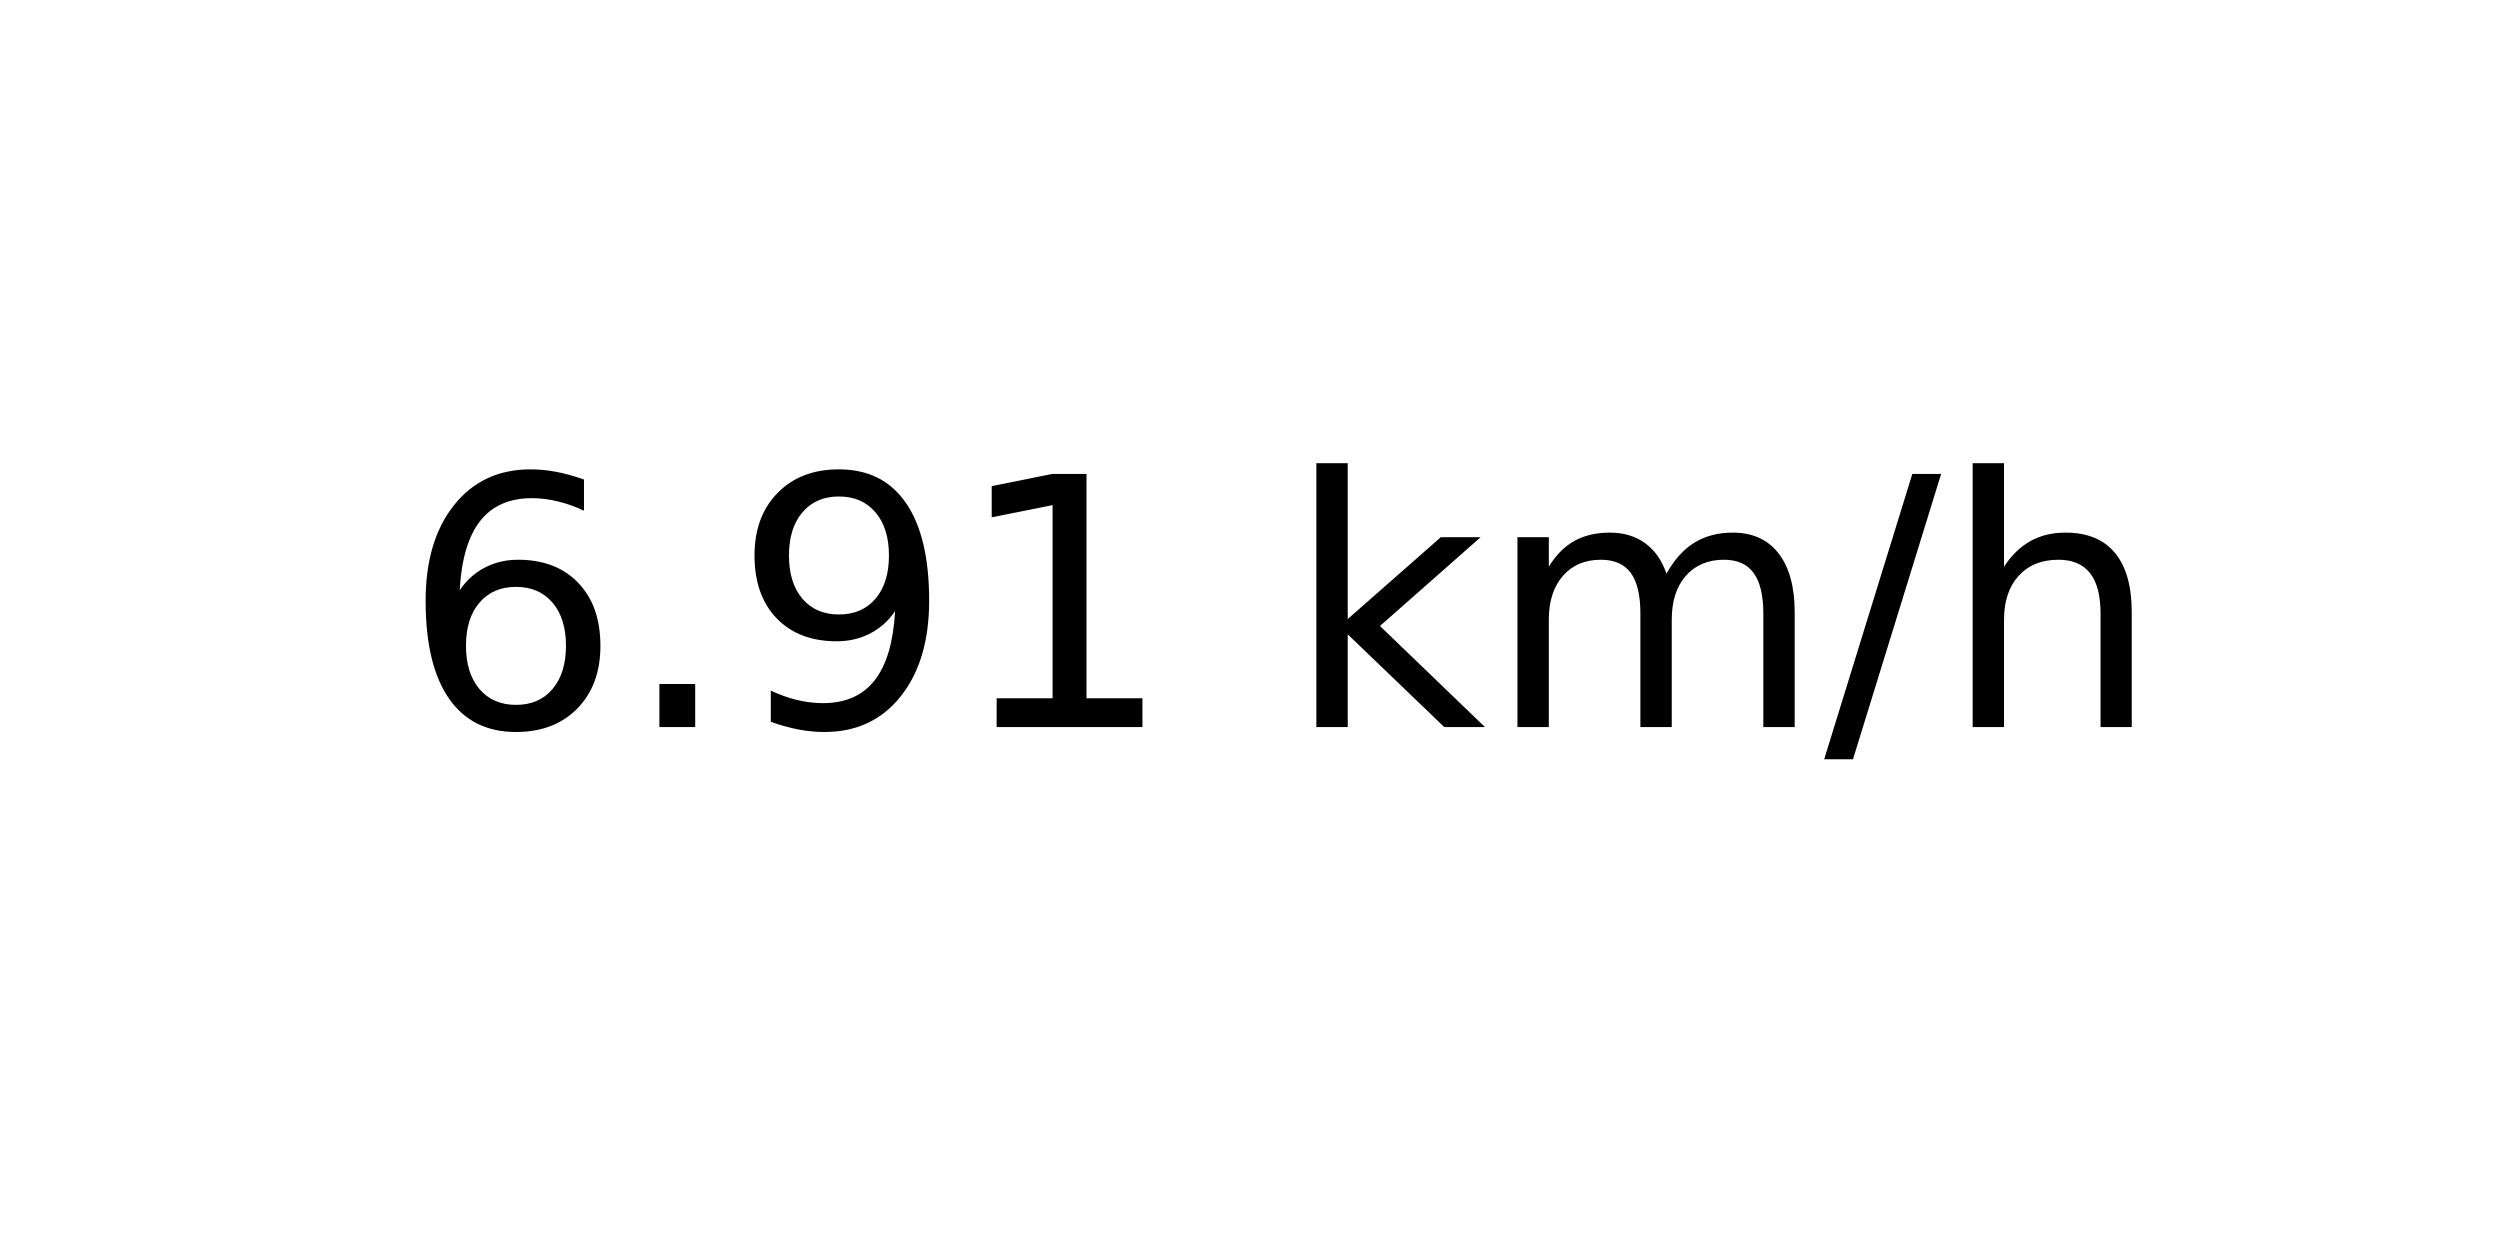
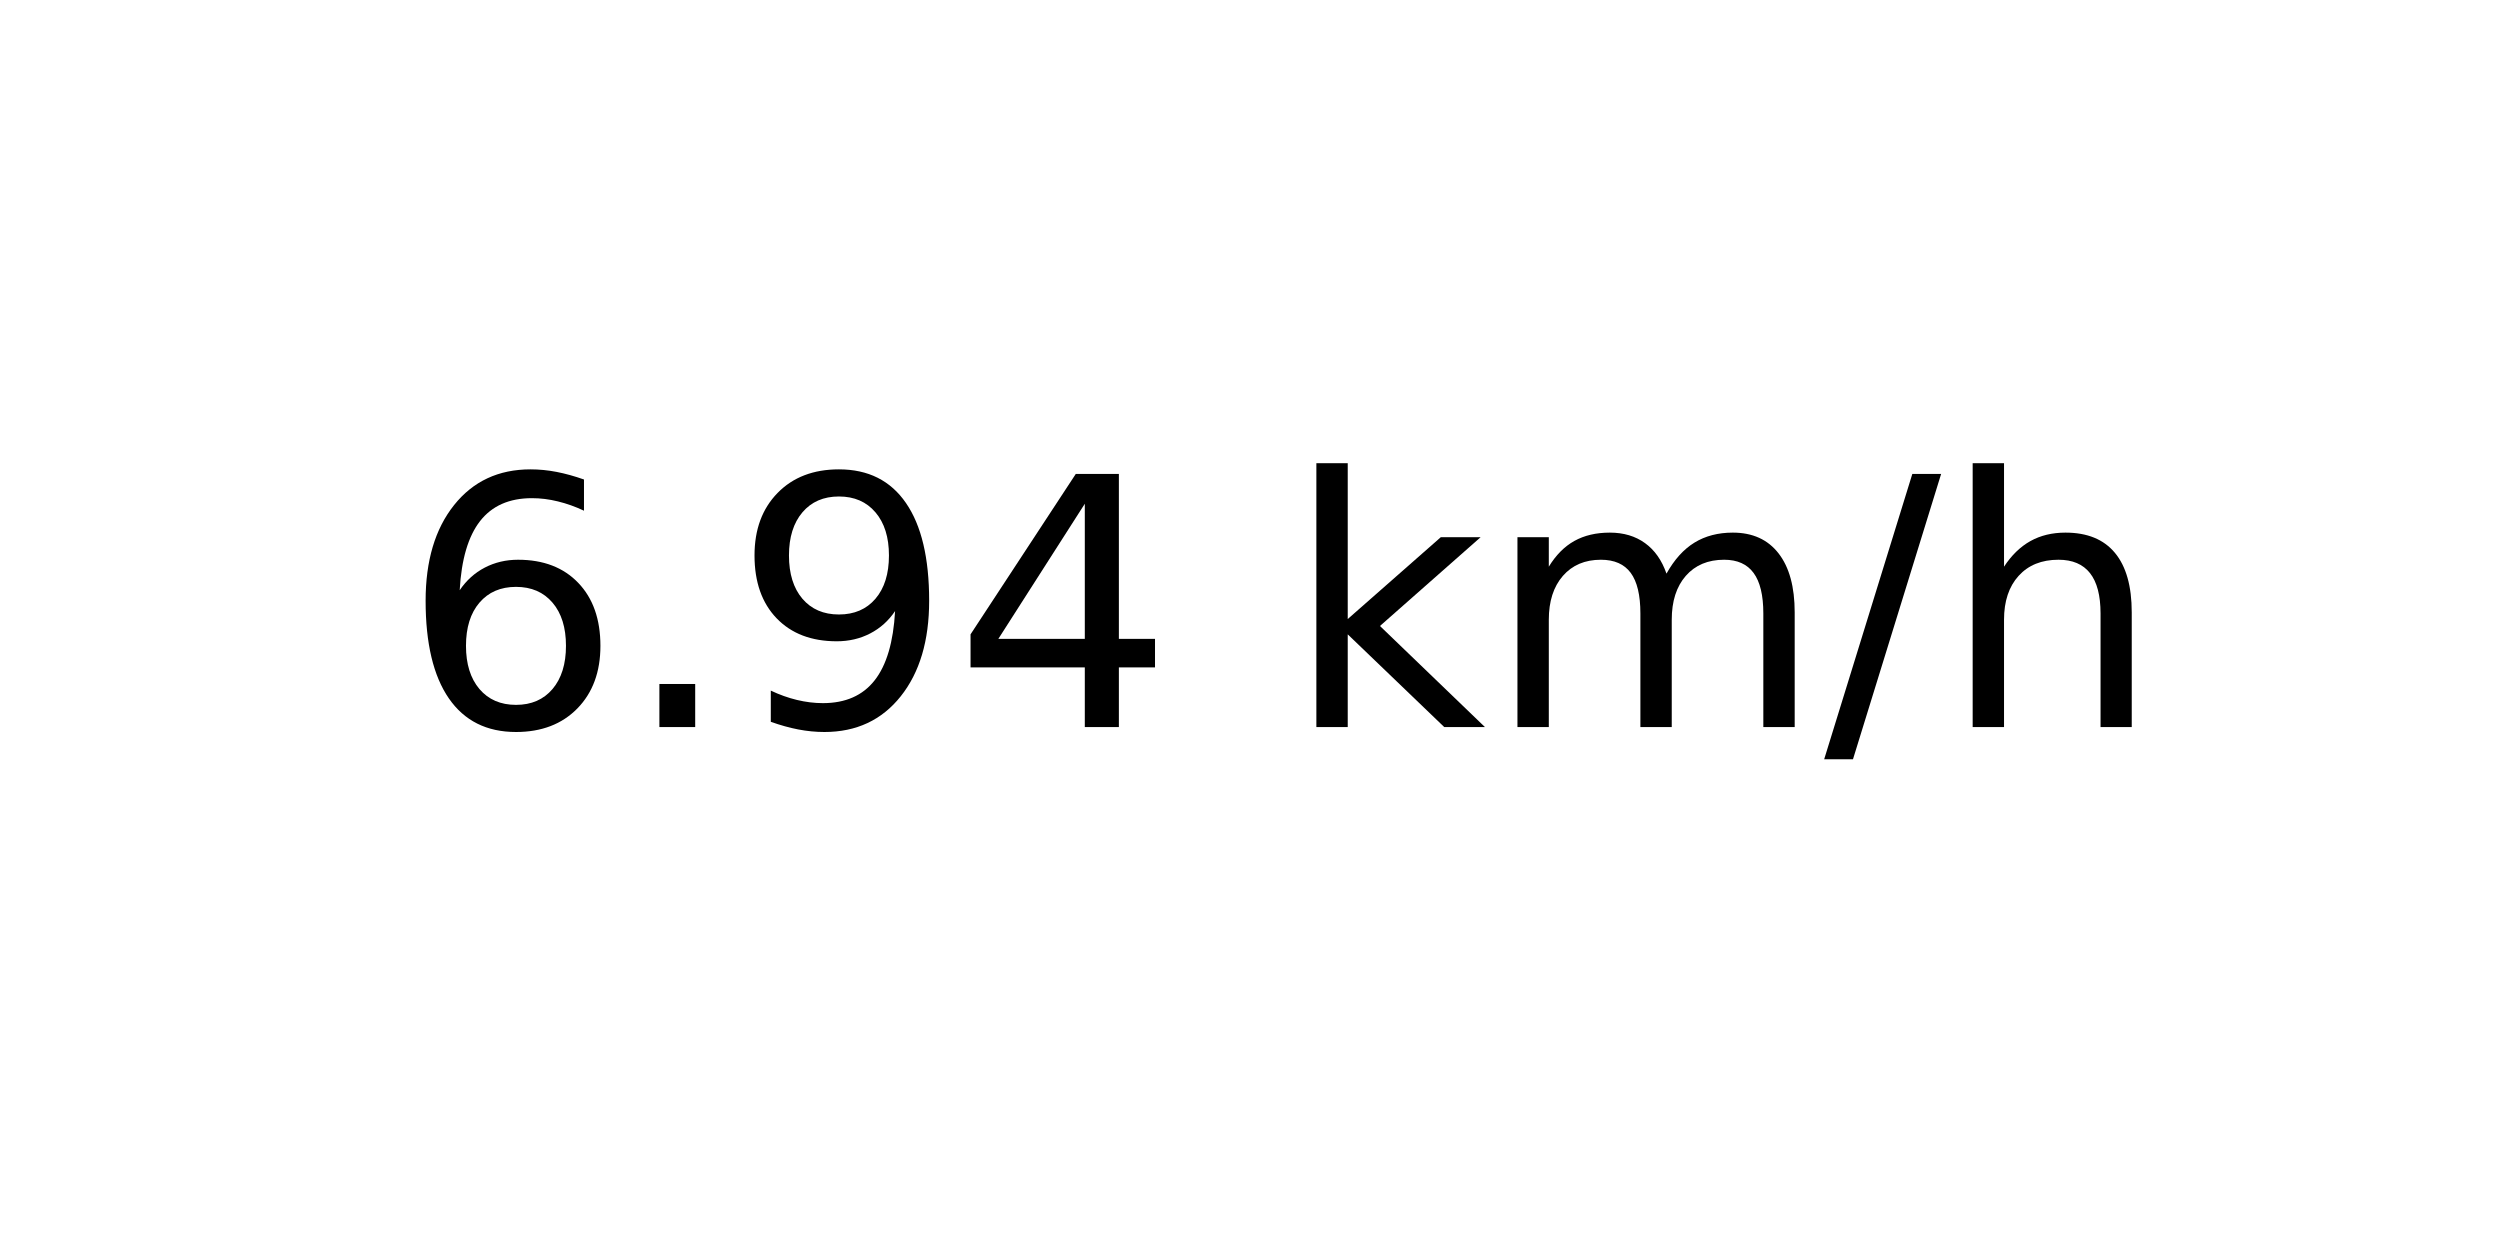
<svg xmlns="http://www.w3.org/2000/svg" xmlns:xlink="http://www.w3.org/1999/xlink" width="72pt" height="36pt" viewBox="0 0 72 36" version="1.1">
  <defs>
    <style type="text/css">*{stroke-linejoin: round; stroke-linecap: butt}</style>
  </defs>
  <g id="figure_1">
    <g id="axes_1">
      <g id="text_1">
        <g transform="translate(11.55937 20.93937) scale(0.1 -0.1)">
          <defs>
            <path id="DejaVuSans-36" d="M 2113 2584  Q 1688 2584 1439 2293  Q 1191 2003 1191 1497  Q 1191 994 1439 701  Q 1688 409 2113 409  Q 2538 409 2786 701  Q 3034 994 3034 1497  Q 3034 2003 2786 2293  Q 2538 2584 2113 2584  z M 3366 4563  L 3366 3988  Q 3128 4100 2886 4159  Q 2644 4219 2406 4219  Q 1781 4219 1451 3797  Q 1122 3375 1075 2522  Q 1259 2794 1537 2939  Q 1816 3084 2150 3084  Q 2853 3084 3261 2657  Q 3669 2231 3669 1497  Q 3669 778 3244 343  Q 2819 -91 2113 -91  Q 1303 -91 875 529  Q 447 1150 447 2328  Q 447 3434 972 4092  Q 1497 4750 2381 4750  Q 2619 4750 2861 4703  Q 3103 4656 3366 4563  z " transform="scale(0.015625)" />
            <path id="DejaVuSans-2e" d="M 684 794  L 1344 794  L 1344 0  L 684 0  L 684 794  z " transform="scale(0.015625)" />
            <path id="DejaVuSans-39" d="M 703 97  L 703 672  Q 941 559 1184 500  Q 1428 441 1663 441  Q 2288 441 2617 861  Q 2947 1281 2994 2138  Q 2813 1869 2534 1725  Q 2256 1581 1919 1581  Q 1219 1581 811 2004  Q 403 2428 403 3163  Q 403 3881 828 4315  Q 1253 4750 1959 4750  Q 2769 4750 3195 4129  Q 3622 3509 3622 2328  Q 3622 1225 3098 567  Q 2575 -91 1691 -91  Q 1453 -91 1209 -44  Q 966 3 703 97  z M 1959 2075  Q 2384 2075 2632 2365  Q 2881 2656 2881 3163  Q 2881 3666 2632 3958  Q 2384 4250 1959 4250  Q 1534 4250 1286 3958  Q 1038 3666 1038 3163  Q 1038 2656 1286 2365  Q 1534 2075 1959 2075  z " transform="scale(0.015625)" />
-             <path id="DejaVuSans-31" d="M 794 531  L 1825 531  L 1825 4091  L 703 3866  L 703 4441  L 1819 4666  L 2450 4666  L 2450 531  L 3481 531  L 3481 0  L 794 0  L 794 531  z " transform="scale(0.015625)" />
+             <path id="DejaVuSans-34" d="M 2419 4116  L 825 1625  L 2419 1625  L 2419 4116  z M 2253 4666  L 3047 4666  L 3047 1625  L 3713 1625  L 3713 1100  L 3047 1100  L 3047 0  L 2419 0  L 2419 1100  L 313 1100  L 313 1709  L 2253 4666  z " transform="scale(0.015625)" />
            <path id="DejaVuSans-20" transform="scale(0.015625)" />
            <path id="DejaVuSans-6b" d="M 581 4863  L 1159 4863  L 1159 1991  L 2875 3500  L 3609 3500  L 1753 1863  L 3688 0  L 2938 0  L 1159 1709  L 1159 0  L 581 0  L 581 4863  z " transform="scale(0.015625)" />
            <path id="DejaVuSans-6d" d="M 3328 2828  Q 3544 3216 3844 3400  Q 4144 3584 4550 3584  Q 5097 3584 5394 3201  Q 5691 2819 5691 2113  L 5691 0  L 5113 0  L 5113 2094  Q 5113 2597 4934 2840  Q 4756 3084 4391 3084  Q 3944 3084 3684 2787  Q 3425 2491 3425 1978  L 3425 0  L 2847 0  L 2847 2094  Q 2847 2600 2669 2842  Q 2491 3084 2119 3084  Q 1678 3084 1418 2786  Q 1159 2488 1159 1978  L 1159 0  L 581 0  L 581 3500  L 1159 3500  L 1159 2956  Q 1356 3278 1631 3431  Q 1906 3584 2284 3584  Q 2666 3584 2933 3390  Q 3200 3197 3328 2828  z " transform="scale(0.015625)" />
            <path id="DejaVuSans-2f" d="M 1625 4666  L 2156 4666  L 531 -594  L 0 -594  L 1625 4666  z " transform="scale(0.015625)" />
            <path id="DejaVuSans-68" d="M 3513 2113  L 3513 0  L 2938 0  L 2938 2094  Q 2938 2591 2744 2837  Q 2550 3084 2163 3084  Q 1697 3084 1428 2787  Q 1159 2491 1159 1978  L 1159 0  L 581 0  L 581 4863  L 1159 4863  L 1159 2956  Q 1366 3272 1645 3428  Q 1925 3584 2291 3584  Q 2894 3584 3203 3211  Q 3513 2838 3513 2113  z " transform="scale(0.015625)" />
          </defs>
          <use xlink:href="#DejaVuSans-36" />
          <use xlink:href="#DejaVuSans-2e" x="63.623" />
          <use xlink:href="#DejaVuSans-39" x="95.41" />
-           <use xlink:href="#DejaVuSans-31" x="159.033" />
+           <use xlink:href="#DejaVuSans-34" x="159.033" />
          <use xlink:href="#DejaVuSans-20" x="222.656" />
          <use xlink:href="#DejaVuSans-6b" x="254.443" />
          <use xlink:href="#DejaVuSans-6d" x="312.354" />
          <use xlink:href="#DejaVuSans-2f" x="409.766" />
          <use xlink:href="#DejaVuSans-68" x="443.457" />
        </g>
      </g>
    </g>
  </g>
</svg>
